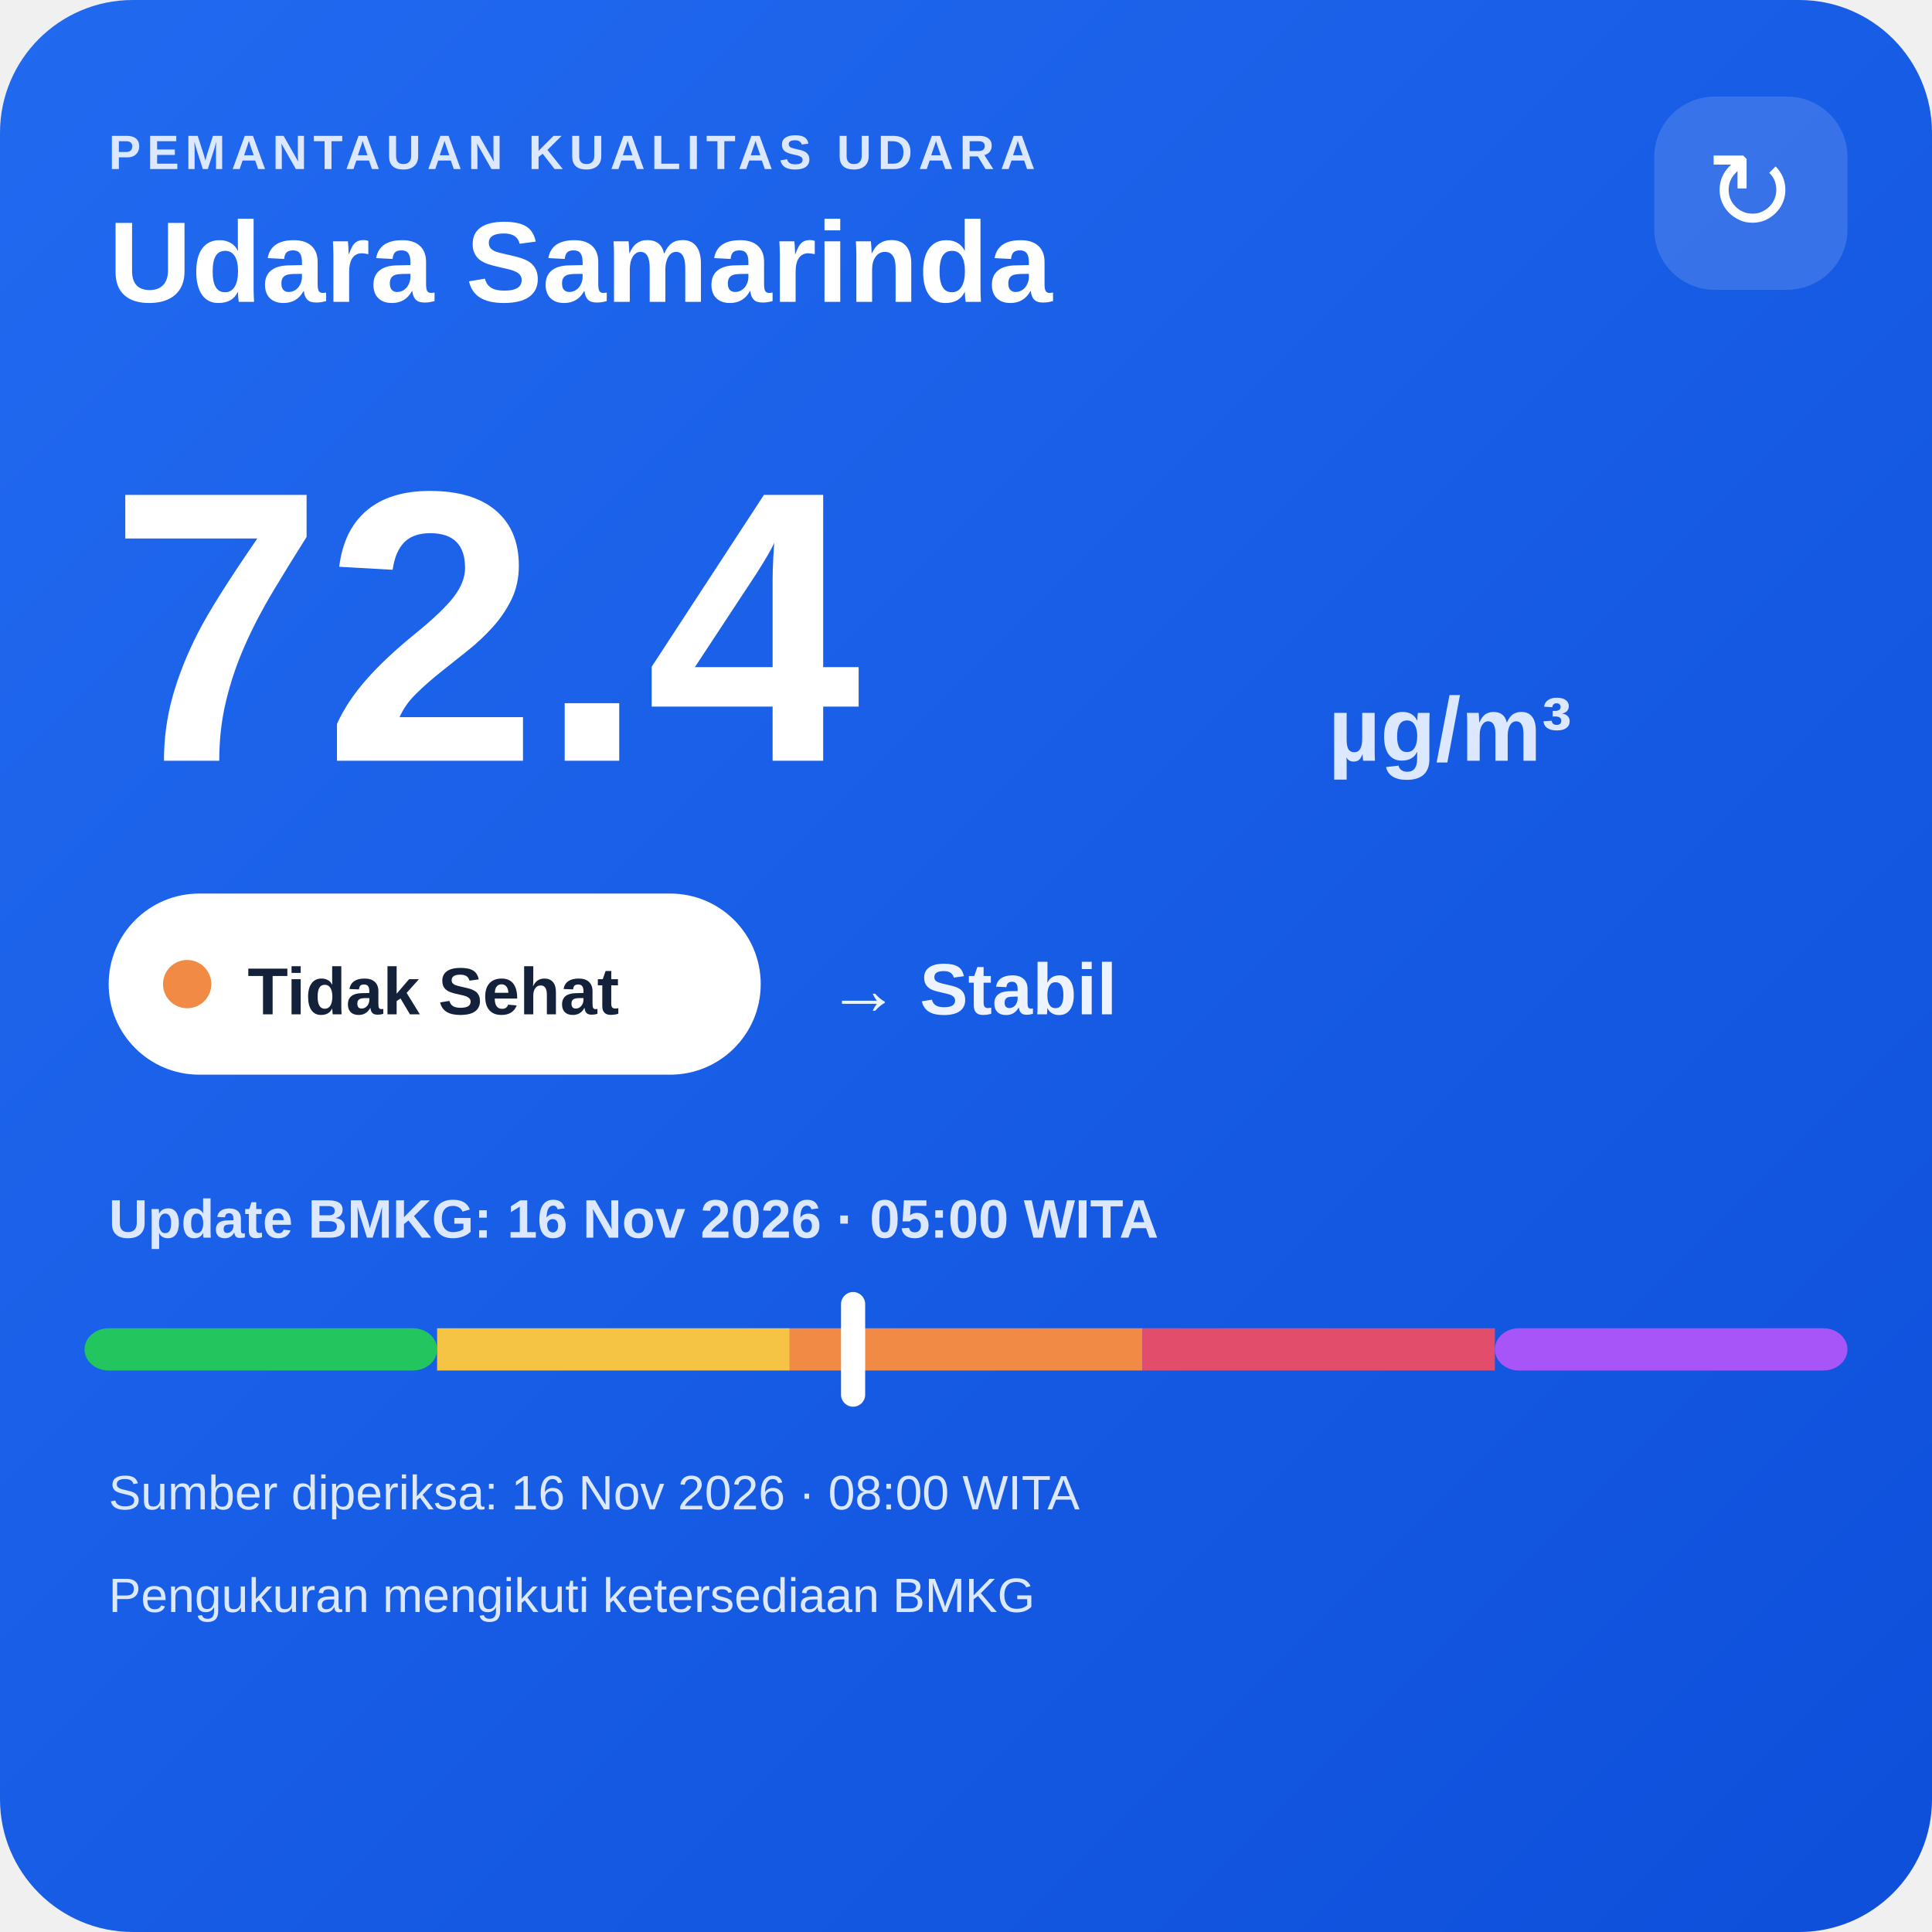
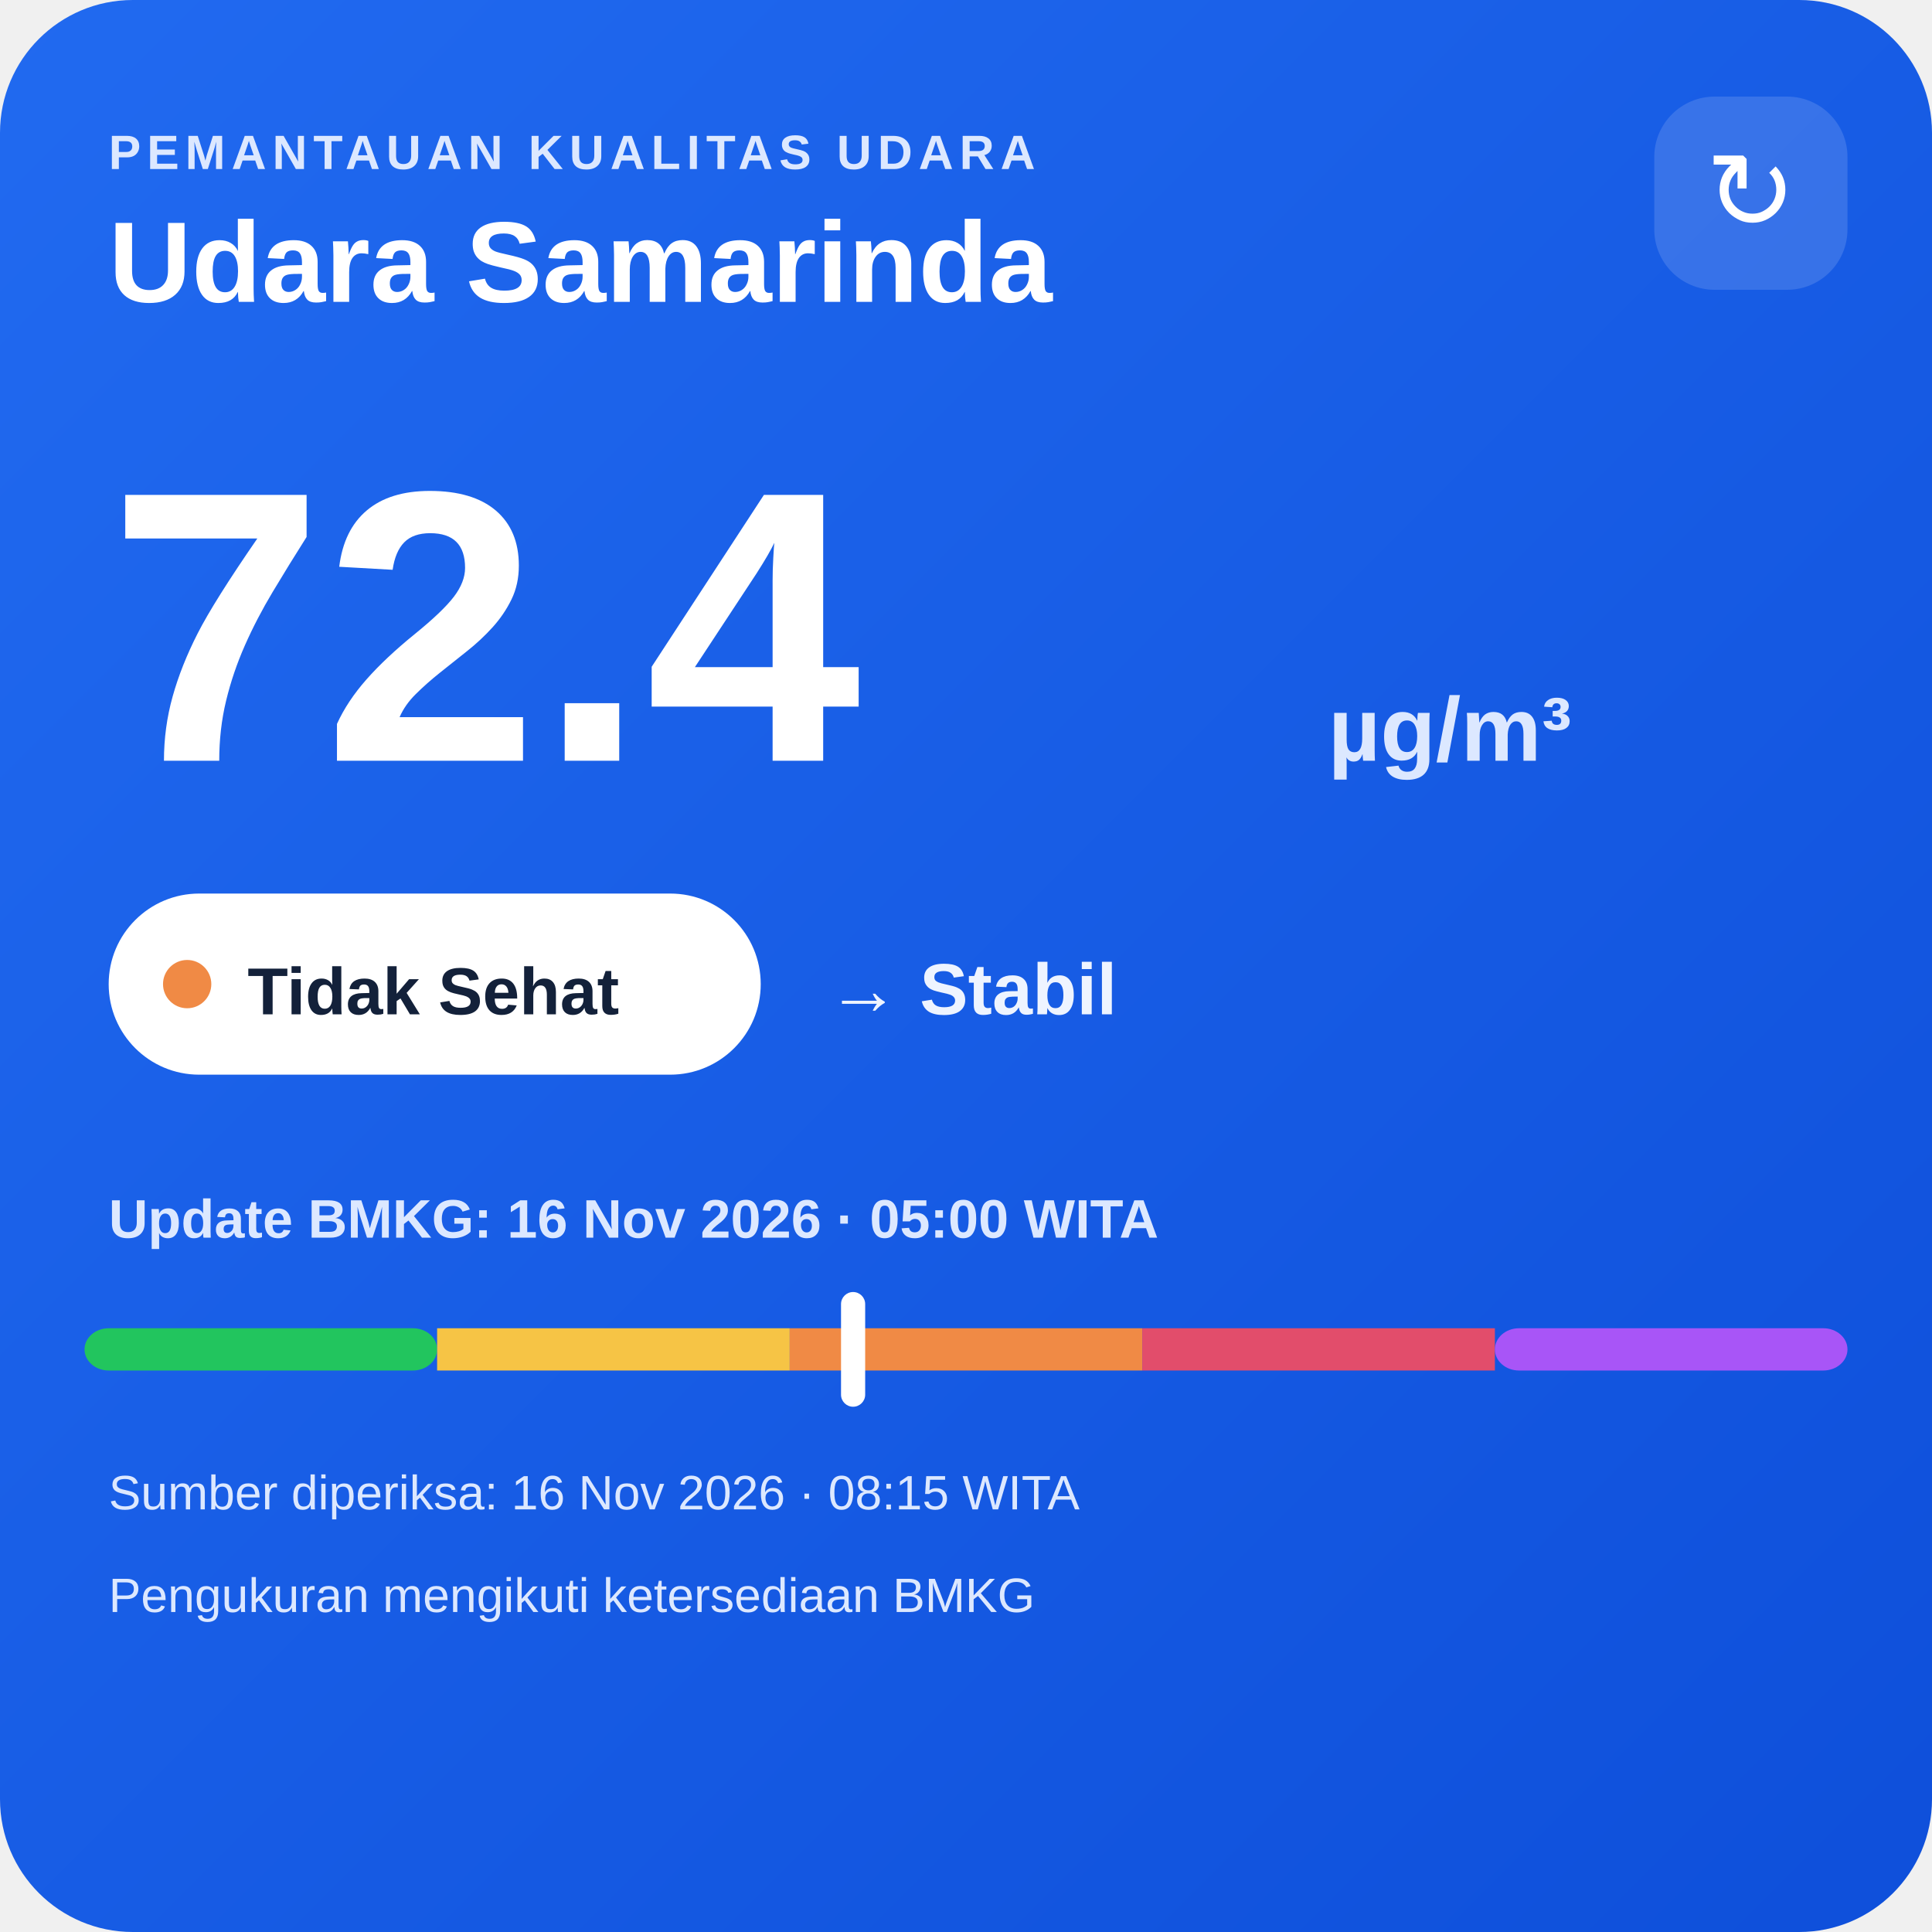
<svg xmlns="http://www.w3.org/2000/svg" width="320" height="320" viewBox="0 0 320 320">
  <defs>
    <linearGradient id="bg" x1="0" y1="0" x2="1" y2="1">
      <stop offset="0" stop-color="#216af0" />
      <stop offset="1" stop-color="#0e4fda" />
    </linearGradient>
  </defs>
  <rect width="320" height="320" rx="22" fill="url(#bg)" />
  <text x="18" y="28" fill="#dce8ff" font-family="Arial,sans-serif" font-size="8" font-weight="700" letter-spacing="1">PEMANTAUAN KUALITAS UDARA</text>
  <text x="18" y="50" fill="#ffffff" font-family="Arial,sans-serif" font-size="19" font-weight="700">Udara Samarinda</text>
  <rect x="274" y="16" width="32" height="32" rx="10" fill="#ffffff" fill-opacity=".14" />
  <text x="290" y="38" text-anchor="middle" fill="#ffffff" font-family="Arial,sans-serif" font-size="18">↻</text>
  <text x="18" y="126" fill="#ffffff" font-family="Arial,sans-serif" font-size="64" font-weight="800">72.4</text>
  <text x="220" y="126" fill="#dce8ff" font-family="Arial,sans-serif" font-size="15" font-weight="700">µg/m³</text>
  <rect x="18" y="148" width="108" height="30" rx="15" fill="#ffffff" />
  <circle cx="31" cy="163" r="4" fill="#f08a45" />
  <text x="41" y="168" fill="#13213a" font-family="Arial,sans-serif" font-size="11" font-weight="700">Tidak Sehat</text>
  <text x="137" y="168" fill="#eef4ff" font-family="Arial,sans-serif" font-size="12" font-weight="700">→ Stabil</text>
  <text x="18" y="205" fill="#dce8ff" font-family="Arial,sans-serif" font-size="9" font-weight="700">Update BMKG: 16 Nov 2026 · 05:00 WITA</text>
  <rect x="14" y="220" width="58.4" height="7" rx="4" fill="#22c55e" />
  <rect x="72.4" y="220" width="58.4" height="7" fill="#f6c445" />
  <rect x="130.8" y="220" width="58.4" height="7" fill="#f08a45" />
  <rect x="189.2" y="220" width="58.4" height="7" fill="#e24d6b" />
  <rect x="247.6" y="220" width="58.4" height="7" rx="4" fill="#a855f7" />
  <rect x="139.3" y="214" width="4" height="19" rx="2" fill="#ffffff" />
-   <text x="18" y="250" fill="#dce8ff" font-family="Arial,sans-serif" font-size="8">Sumber diperiksa: 16 Nov 2026 · 08:00 WITA</text>
+   <text x="18" y="250" fill="#dce8ff" font-family="Arial,sans-serif" font-size="8">Sumber diperiksa: 16 Nov 2026 · 08:15 WITA</text>
  <text x="18" y="267" fill="#dce8ff" font-family="Arial,sans-serif" font-size="8">Pengukuran mengikuti ketersediaan BMKG</text>
</svg>
